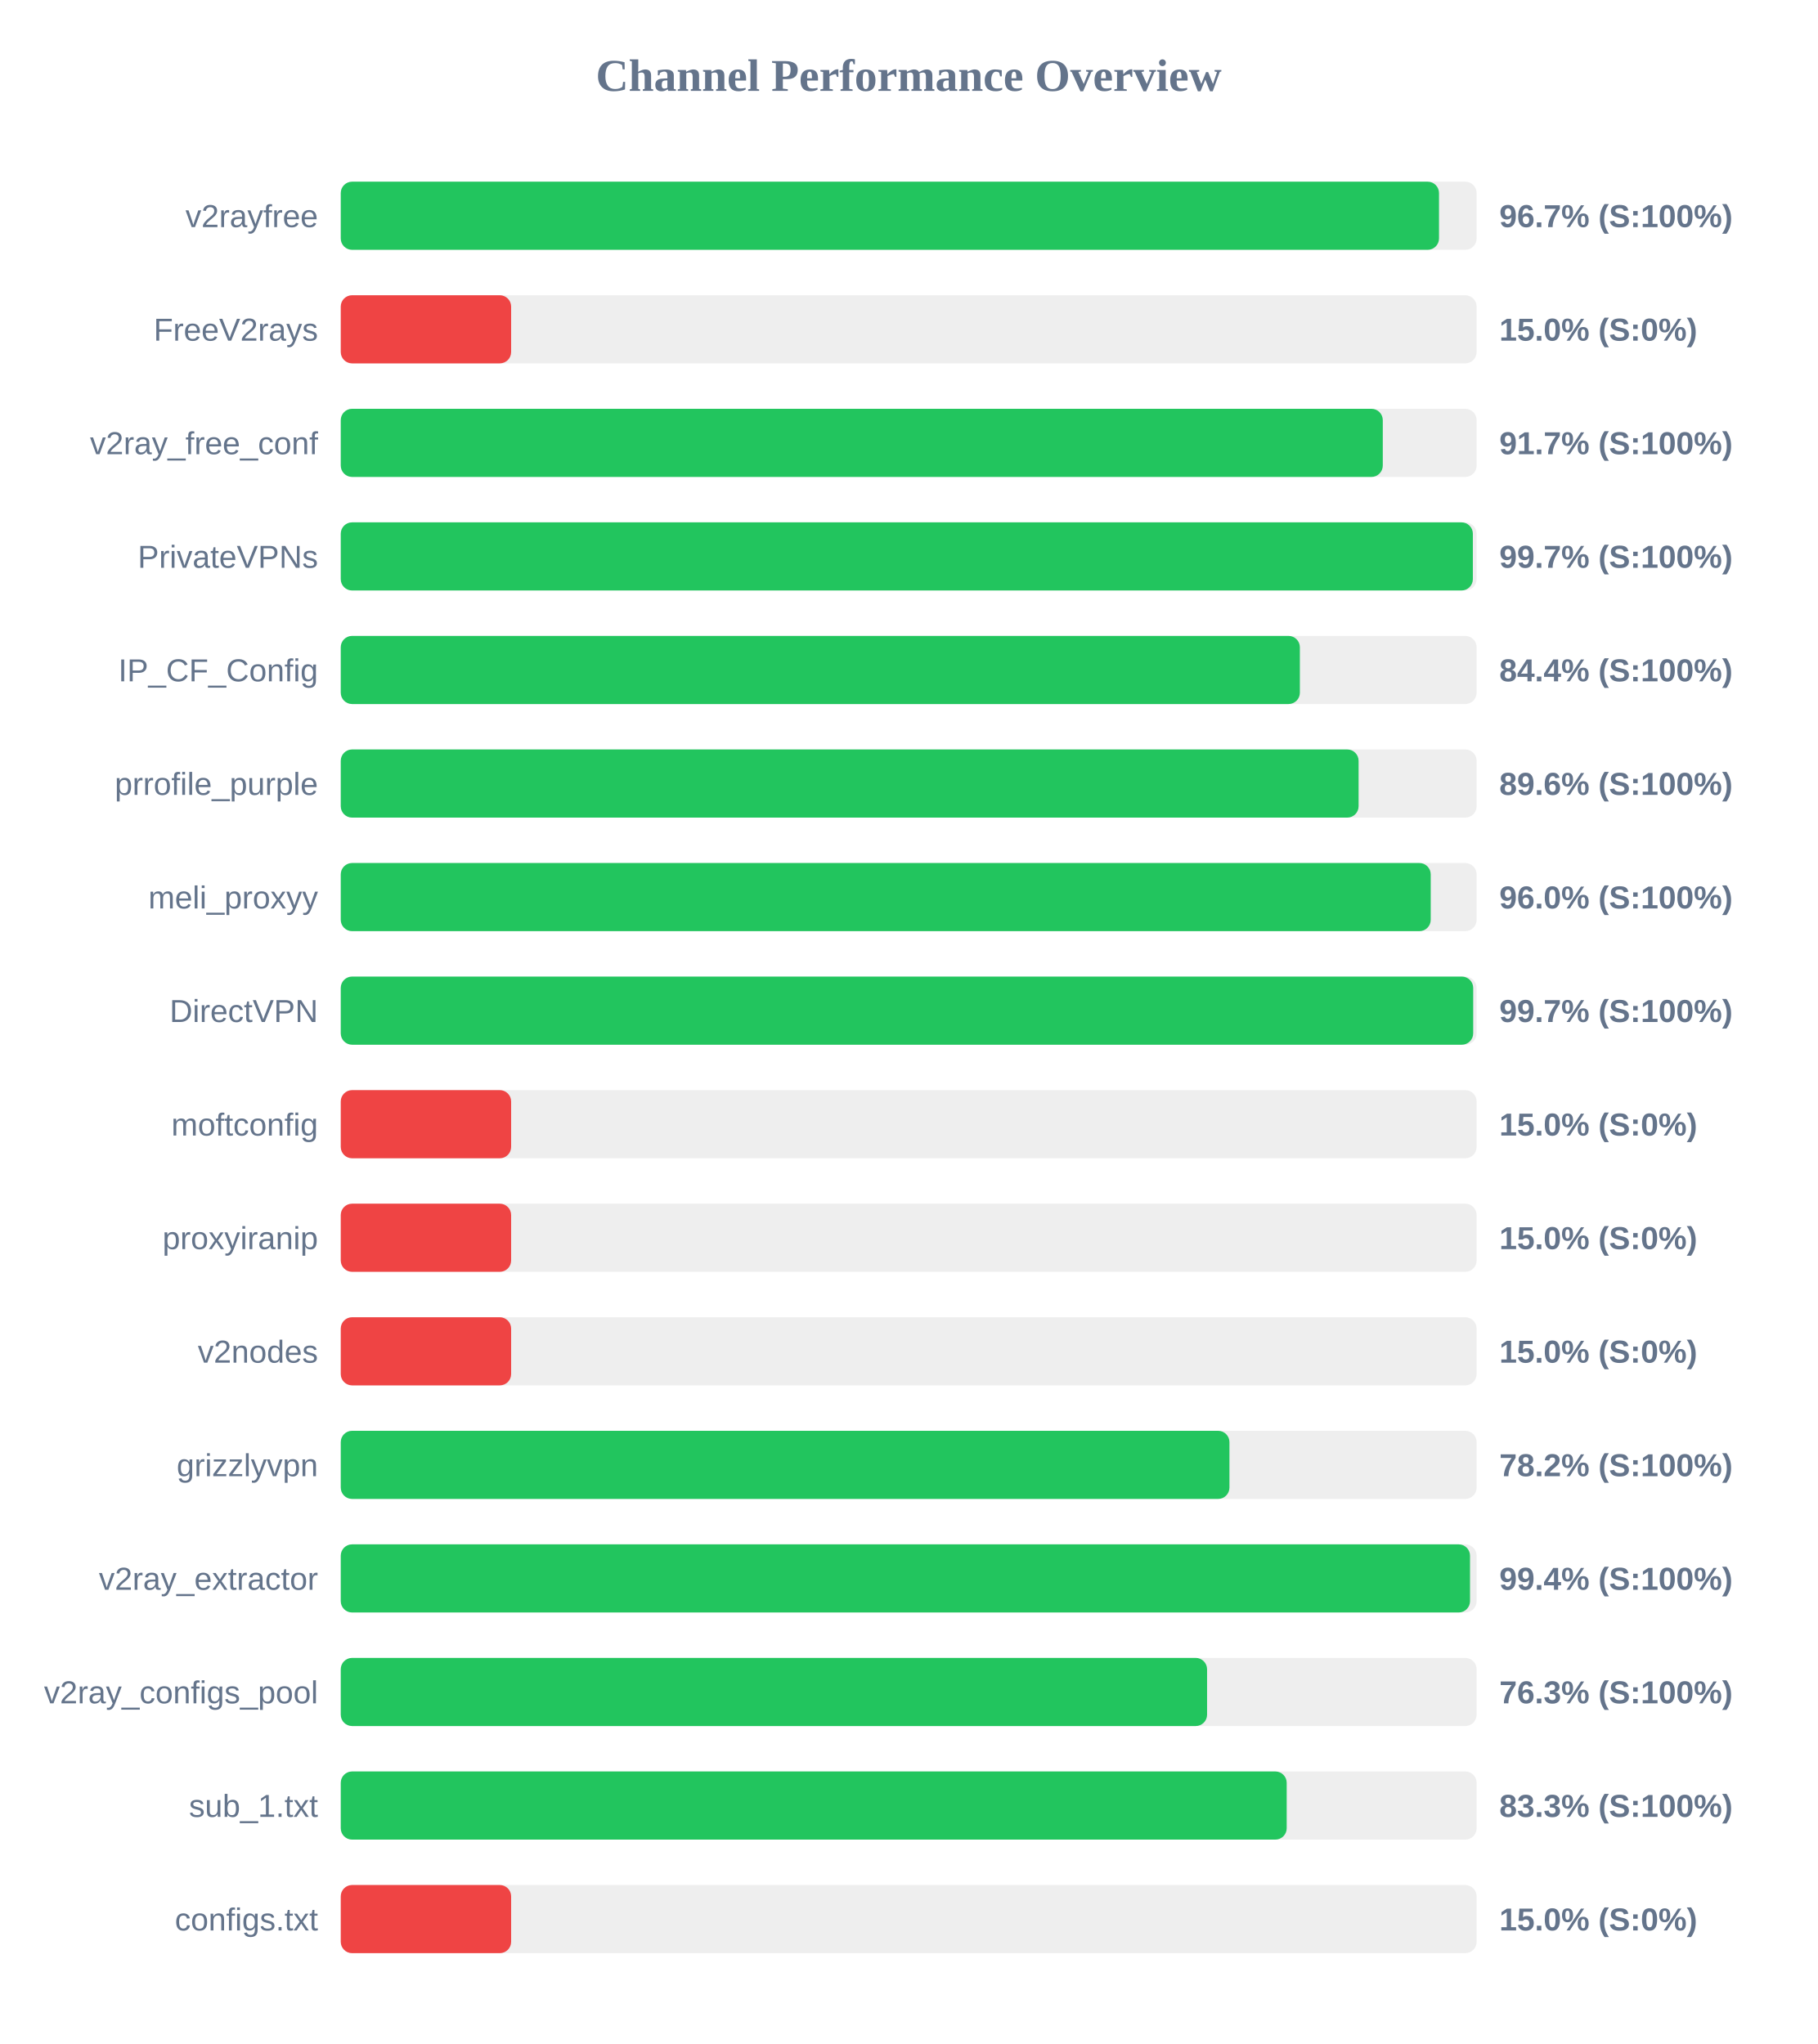
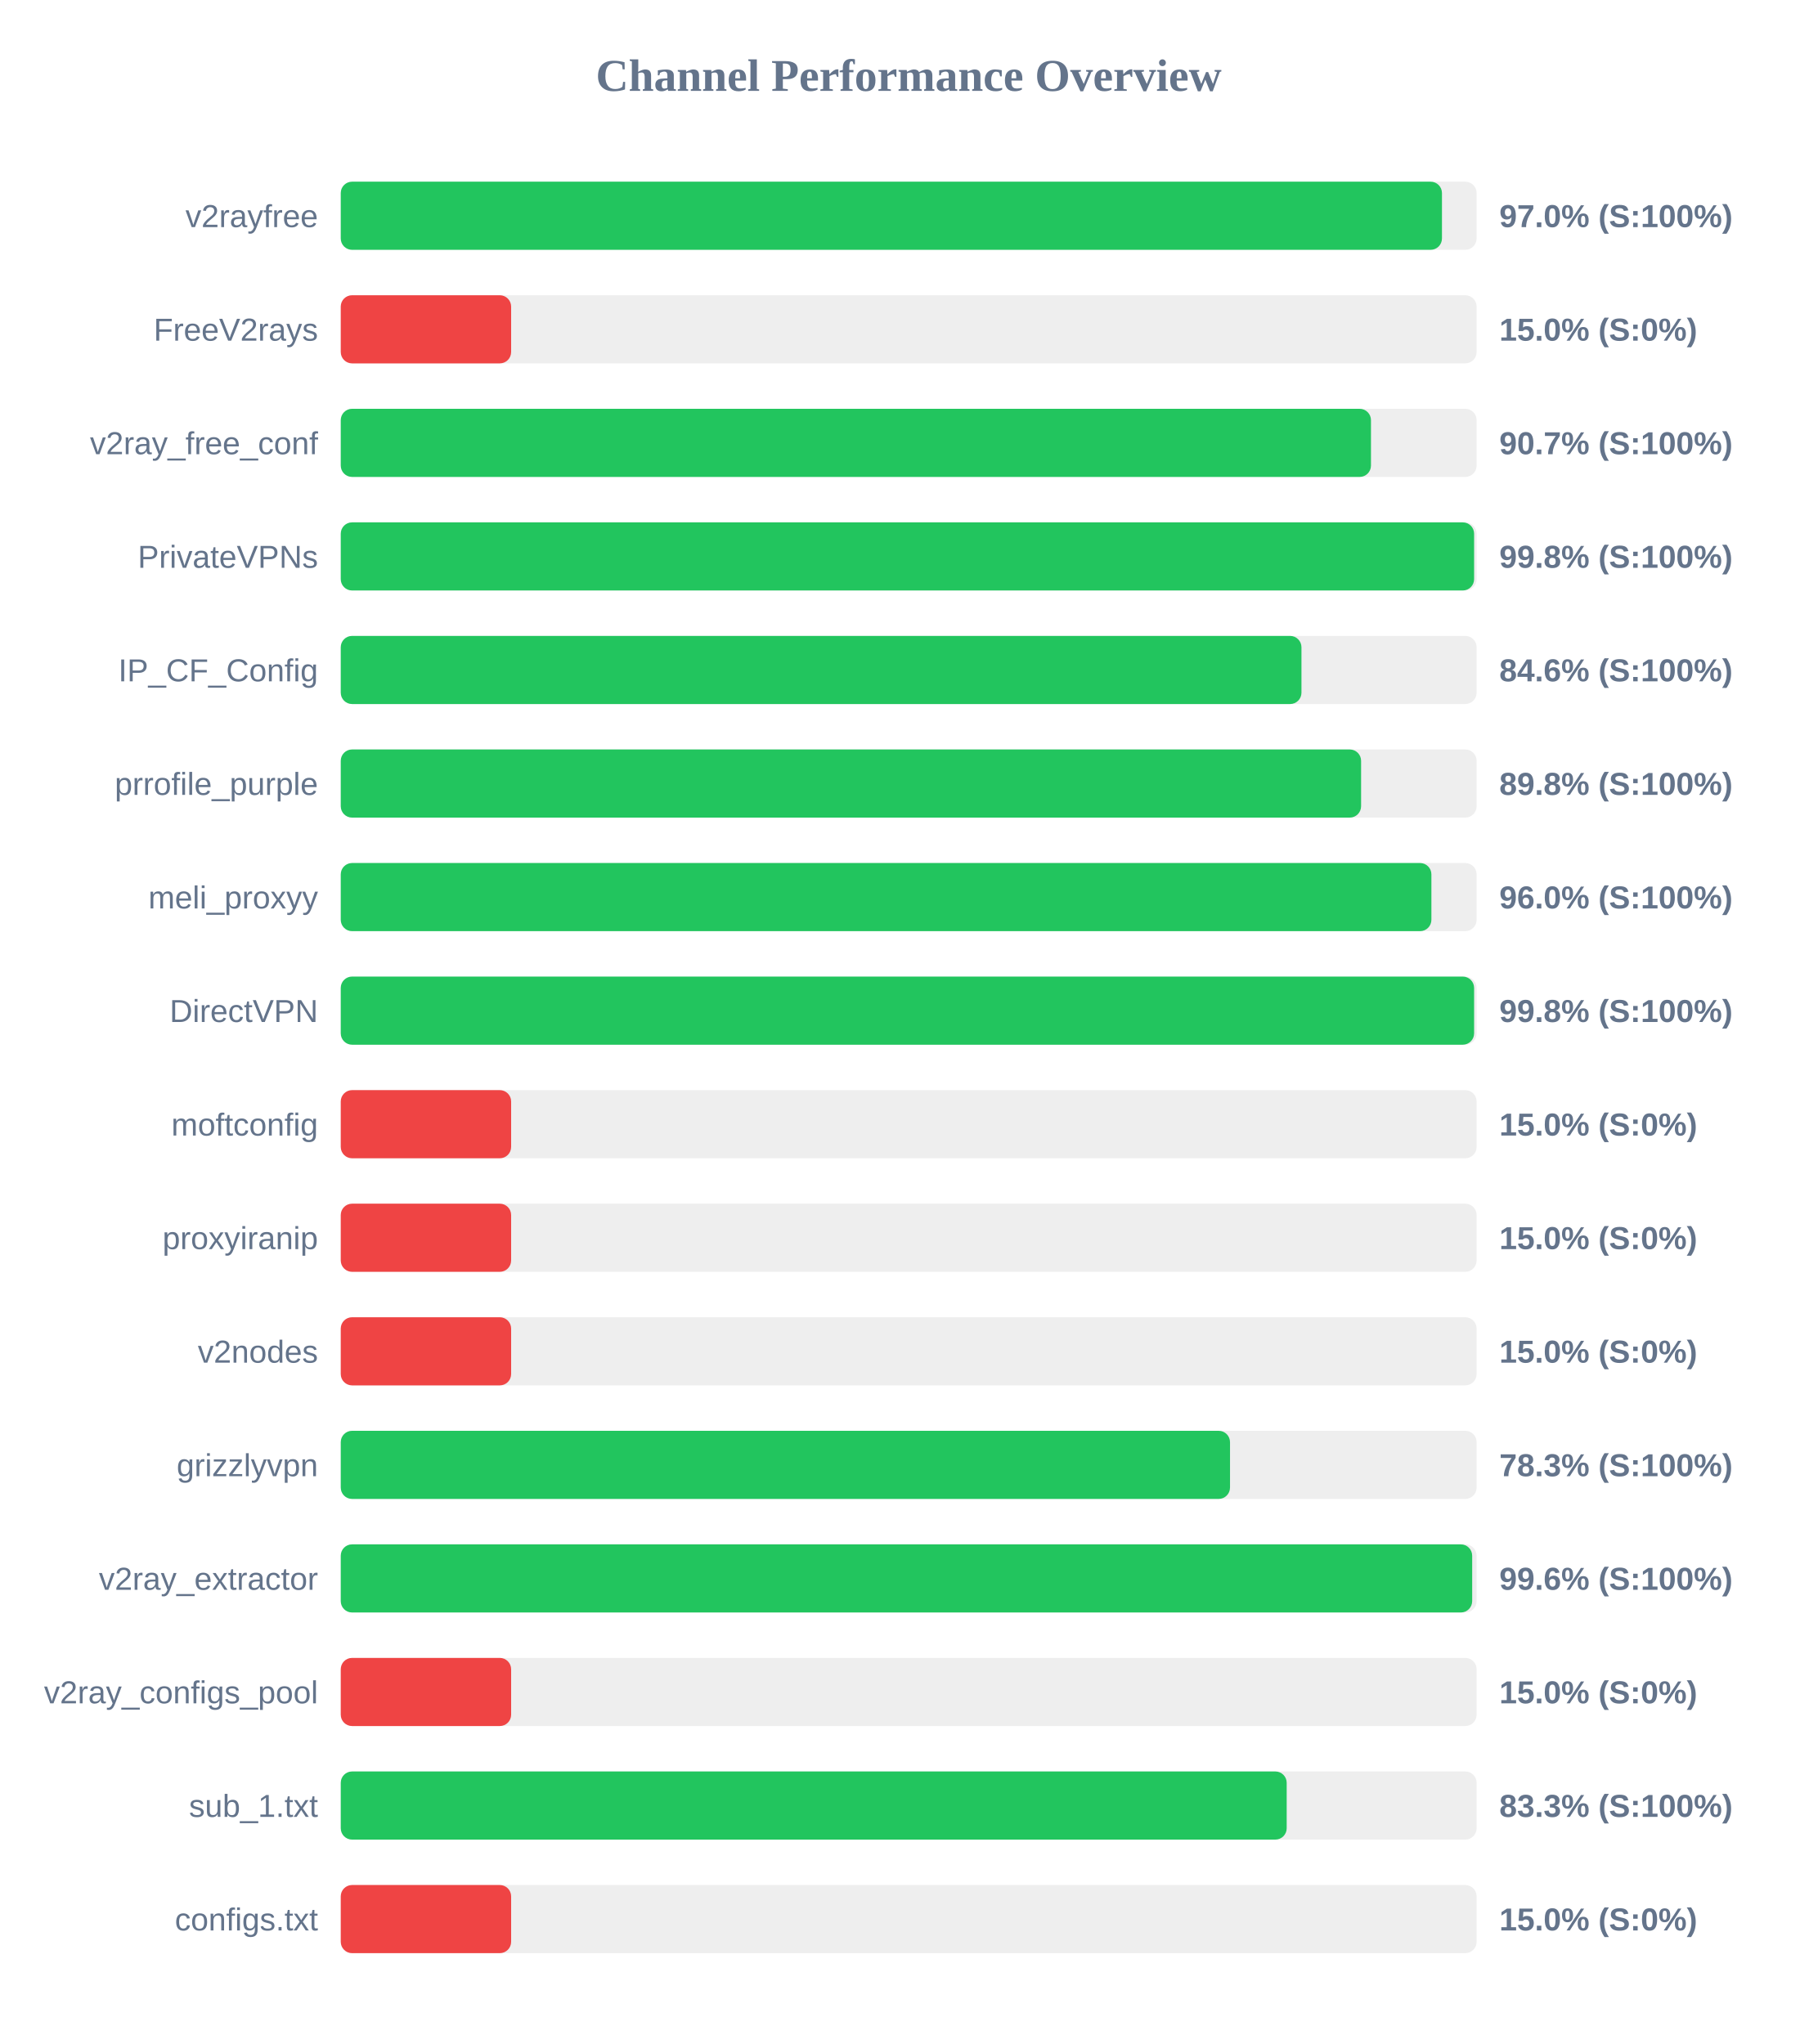
<svg xmlns="http://www.w3.org/2000/svg" width="800" height="900" version="1.1">
  <style>
        .row { font: 14px Arial; fill: #64748b; }
        .score { font: bold 14px Arial; fill: #64748b; }
    </style>
  <text x="400" y="40" text-anchor="middle" font-size="20px" font-weight="bold" fill="#64748b">Channel Performance Overview</text>
  <rect x="150" y="80" width="500" height="30" fill="#eee" rx="5" />
-   <rect x="150" y="80" width="483.45" height="30" fill="#22c55e" rx="5" />
+   <rect x="150" y="80" width="484.75" height="30" fill="#22c55e" rx="5" />
  <text x="140" y="100" text-anchor="end" class="row">v2rayfree</text>
-   <text x="660" y="100" text-anchor="start" class="score">96.7% (S:100%)</text>
+   <text x="660" y="100" text-anchor="start" class="score">97.0% (S:100%)</text>
  <rect x="150" y="130" width="500" height="30" fill="#eee" rx="5" />
  <rect x="150" y="130" width="75.0" height="30" fill="#ef4444" rx="5" />
  <text x="140" y="150" text-anchor="end" class="row">FreeV2rays</text>
  <text x="660" y="150" text-anchor="start" class="score">15.0% (S:0%)</text>
  <rect x="150" y="180" width="500" height="30" fill="#eee" rx="5" />
-   <rect x="150" y="180" width="458.7" height="30" fill="#22c55e" rx="5" />
+   <rect x="150" y="180" width="453.5" height="30" fill="#22c55e" rx="5" />
  <text x="140" y="200" text-anchor="end" class="row">v2ray_free_conf</text>
-   <text x="660" y="200" text-anchor="start" class="score">91.7% (S:100%)</text>
+   <text x="660" y="200" text-anchor="start" class="score">90.7% (S:100%)</text>
  <rect x="150" y="230" width="500" height="30" fill="#eee" rx="5" />
-   <rect x="150" y="230" width="498.35" height="30" fill="#22c55e" rx="5" />
+   <rect x="150" y="230" width="498.9" height="30" fill="#22c55e" rx="5" />
  <text x="140" y="250" text-anchor="end" class="row">PrivateVPNs</text>
-   <text x="660" y="250" text-anchor="start" class="score">99.7% (S:100%)</text>
+   <text x="660" y="250" text-anchor="start" class="score">99.8% (S:100%)</text>
  <rect x="150" y="280" width="500" height="30" fill="#eee" rx="5" />
-   <rect x="150" y="280" width="422.2" height="30" fill="#22c55e" rx="5" />
+   <rect x="150" y="280" width="422.9" height="30" fill="#22c55e" rx="5" />
  <text x="140" y="300" text-anchor="end" class="row">IP_CF_Config</text>
-   <text x="660" y="300" text-anchor="start" class="score">84.4% (S:100%)</text>
+   <text x="660" y="300" text-anchor="start" class="score">84.6% (S:100%)</text>
  <rect x="150" y="330" width="500" height="30" fill="#eee" rx="5" />
-   <rect x="150" y="330" width="448.05" height="30" fill="#22c55e" rx="5" />
+   <rect x="150" y="330" width="449.15" height="30" fill="#22c55e" rx="5" />
  <text x="140" y="350" text-anchor="end" class="row">prrofile_purple</text>
-   <text x="660" y="350" text-anchor="start" class="score">89.6% (S:100%)</text>
+   <text x="660" y="350" text-anchor="start" class="score">89.8% (S:100%)</text>
  <rect x="150" y="380" width="500" height="30" fill="#eee" rx="5" />
-   <rect x="150" y="380" width="479.8" height="30" fill="#22c55e" rx="5" />
+   <rect x="150" y="380" width="480.1" height="30" fill="#22c55e" rx="5" />
  <text x="140" y="400" text-anchor="end" class="row">meli_proxyy</text>
  <text x="660" y="400" text-anchor="start" class="score">96.0% (S:100%)</text>
  <rect x="150" y="430" width="500" height="30" fill="#eee" rx="5" />
-   <rect x="150" y="430" width="498.5" height="30" fill="#22c55e" rx="5" />
+   <rect x="150" y="430" width="498.9" height="30" fill="#22c55e" rx="5" />
  <text x="140" y="450" text-anchor="end" class="row">DirectVPN</text>
-   <text x="660" y="450" text-anchor="start" class="score">99.7% (S:100%)</text>
+   <text x="660" y="450" text-anchor="start" class="score">99.8% (S:100%)</text>
  <rect x="150" y="480" width="500" height="30" fill="#eee" rx="5" />
  <rect x="150" y="480" width="75.0" height="30" fill="#ef4444" rx="5" />
  <text x="140" y="500" text-anchor="end" class="row">moftconfig</text>
  <text x="660" y="500" text-anchor="start" class="score">15.0% (S:0%)</text>
  <rect x="150" y="530" width="500" height="30" fill="#eee" rx="5" />
  <rect x="150" y="530" width="75.0" height="30" fill="#ef4444" rx="5" />
  <text x="140" y="550" text-anchor="end" class="row">proxyiranip</text>
  <text x="660" y="550" text-anchor="start" class="score">15.0% (S:0%)</text>
  <rect x="150" y="580" width="500" height="30" fill="#eee" rx="5" />
  <rect x="150" y="580" width="75.0" height="30" fill="#ef4444" rx="5" />
  <text x="140" y="600" text-anchor="end" class="row">v2nodes</text>
  <text x="660" y="600" text-anchor="start" class="score">15.0% (S:0%)</text>
  <rect x="150" y="630" width="500" height="30" fill="#eee" rx="5" />
-   <rect x="150" y="630" width="391.2" height="30" fill="#22c55e" rx="5" />
+   <rect x="150" y="630" width="391.45" height="30" fill="#22c55e" rx="5" />
  <text x="140" y="650" text-anchor="end" class="row">grizzlyvpn</text>
-   <text x="660" y="650" text-anchor="start" class="score">78.2% (S:100%)</text>
+   <text x="660" y="650" text-anchor="start" class="score">78.3% (S:100%)</text>
  <rect x="150" y="680" width="500" height="30" fill="#eee" rx="5" />
-   <rect x="150" y="680" width="497.1" height="30" fill="#22c55e" rx="5" />
+   <rect x="150" y="680" width="498.05" height="30" fill="#22c55e" rx="5" />
  <text x="140" y="700" text-anchor="end" class="row">v2ray_extractor</text>
-   <text x="660" y="700" text-anchor="start" class="score">99.4% (S:100%)</text>
+   <text x="660" y="700" text-anchor="start" class="score">99.6% (S:100%)</text>
  <rect x="150" y="730" width="500" height="30" fill="#eee" rx="5" />
-   <rect x="150" y="730" width="381.35" height="30" fill="#22c55e" rx="5" />
+   <rect x="150" y="730" width="75.0" height="30" fill="#ef4444" rx="5" />
  <text x="140" y="750" text-anchor="end" class="row">v2ray_configs_pool</text>
-   <text x="660" y="750" text-anchor="start" class="score">76.3% (S:100%)</text>
+   <text x="660" y="750" text-anchor="start" class="score">15.0% (S:0%)</text>
  <rect x="150" y="780" width="500" height="30" fill="#eee" rx="5" />
  <rect x="150" y="780" width="416.4" height="30" fill="#22c55e" rx="5" />
  <text x="140" y="800" text-anchor="end" class="row">sub_1.txt</text>
  <text x="660" y="800" text-anchor="start" class="score">83.3% (S:100%)</text>
  <rect x="150" y="830" width="500" height="30" fill="#eee" rx="5" />
  <rect x="150" y="830" width="75.0" height="30" fill="#ef4444" rx="5" />
  <text x="140" y="850" text-anchor="end" class="row">configs.txt</text>
  <text x="660" y="850" text-anchor="start" class="score">15.0% (S:0%)</text>
</svg>
